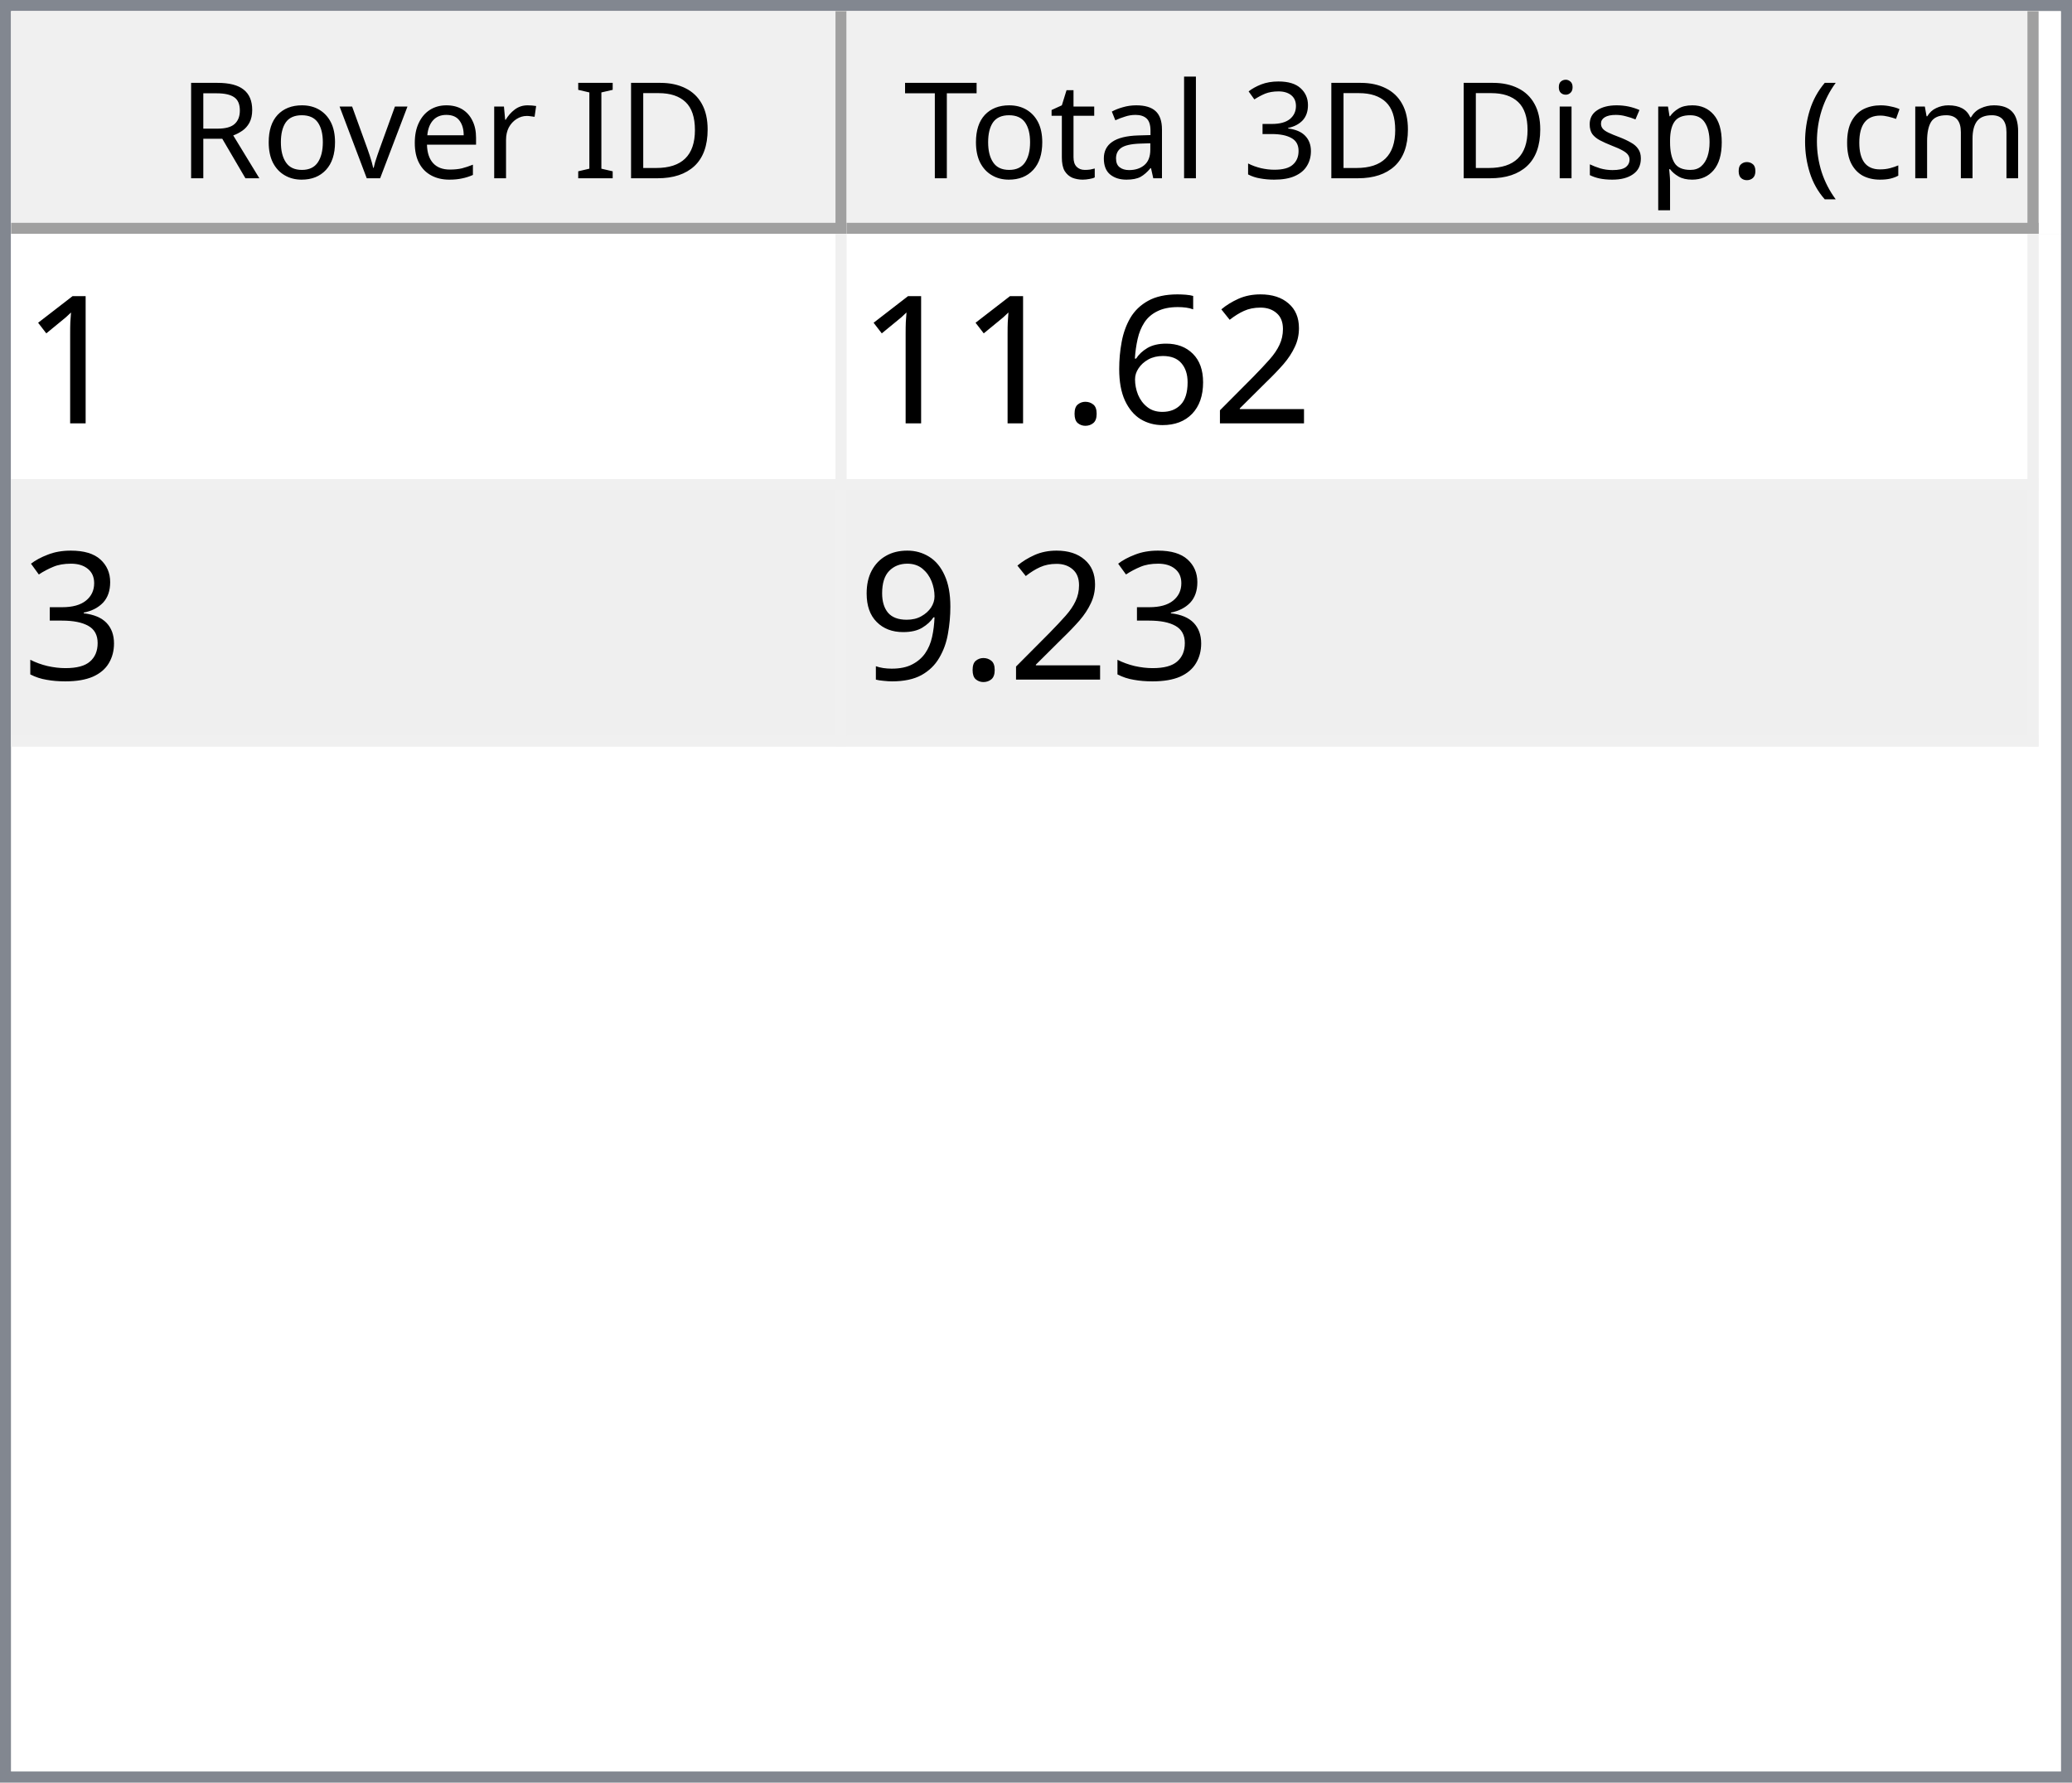
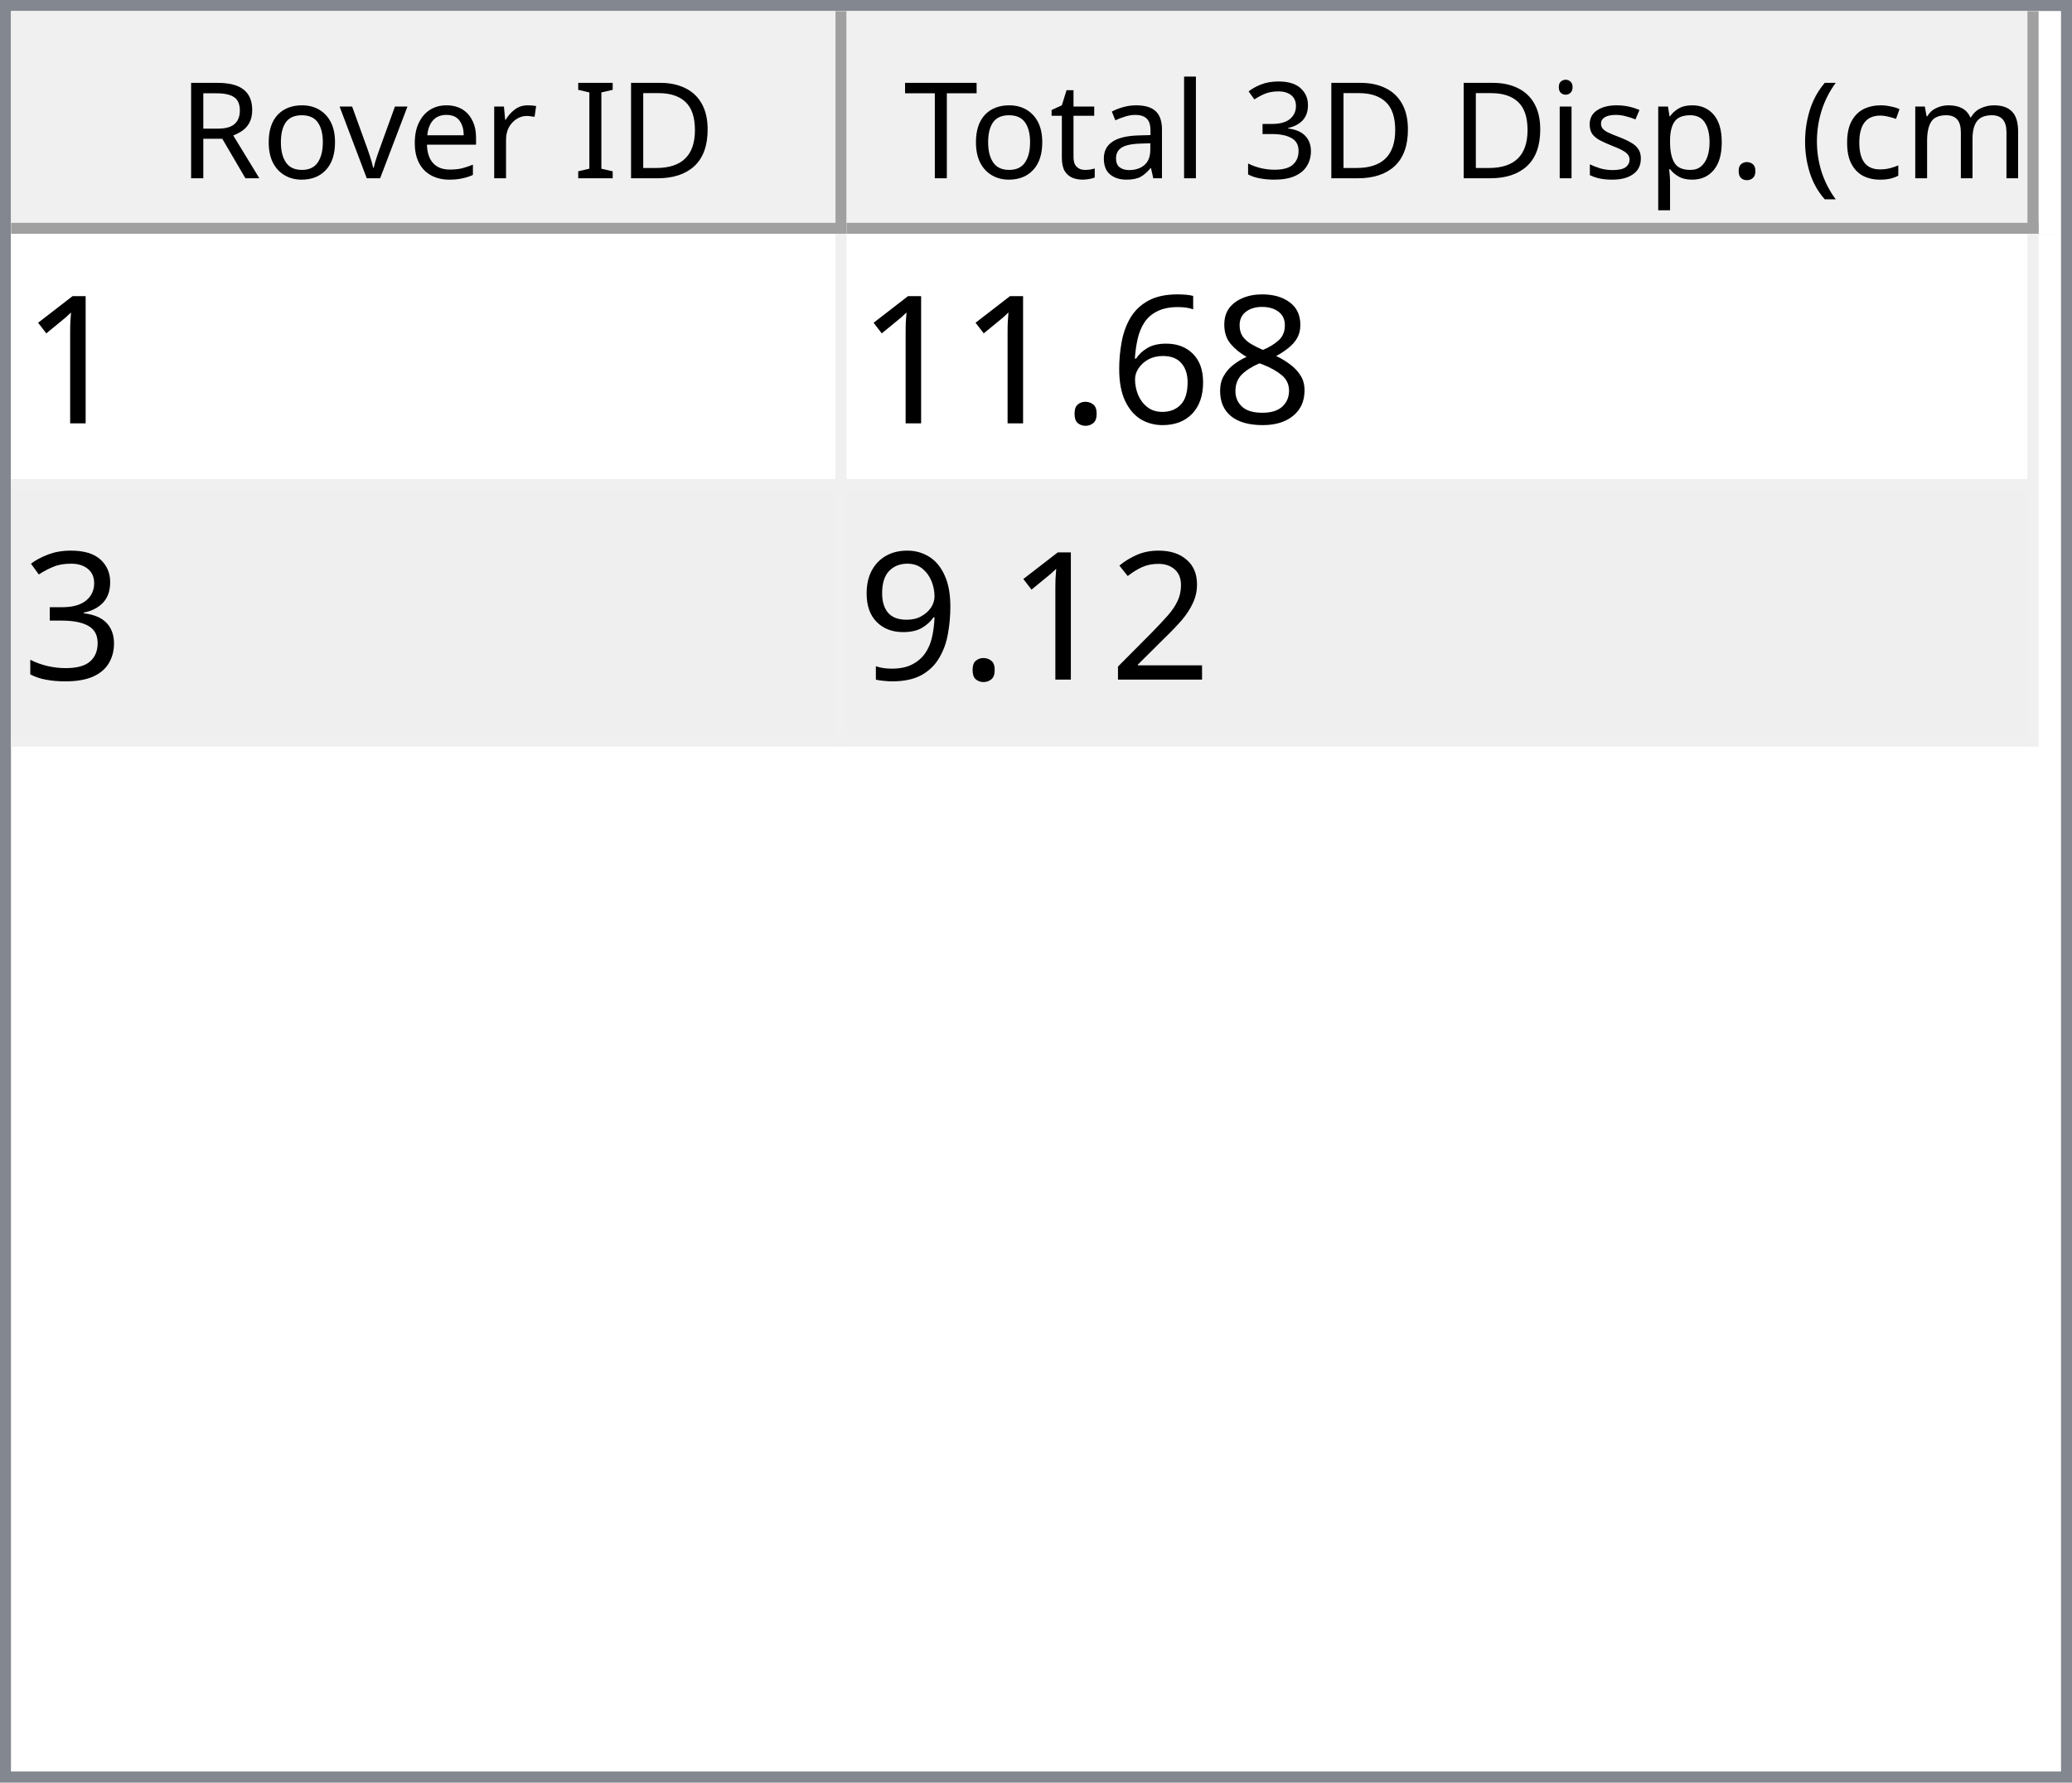
<svg xmlns="http://www.w3.org/2000/svg" style="fill-opacity:1; color-rendering:auto; color-interpolation:auto; text-rendering:auto; stroke:black; stroke-linecap:square; stroke-miterlimit:10; shape-rendering:auto; stroke-opacity:1; fill:black; stroke-dasharray:none; font-weight:normal; stroke-width:1; font-family:'Dialog'; font-style:normal; stroke-linejoin:miter; font-size:12px; stroke-dashoffset:0; image-rendering:auto;" width="186" height="160">
  <defs id="genericDefs" />
  <g>
    <defs id="defs1">
      <clipPath clipPathUnits="userSpaceOnUse" id="clipPath1">
        <path d="M0 0 L186 0 L186 160 L0 160 L0 0 Z" />
      </clipPath>
      <clipPath clipPathUnits="userSpaceOnUse" id="clipPath2">
        <path d="M0 0 L0 160 L186 160 L186 0 Z" />
      </clipPath>
      <clipPath clipPathUnits="userSpaceOnUse" id="clipPath3">
        <path d="M0 0 L0 20 L184 20 L184 0 Z" />
      </clipPath>
      <clipPath clipPathUnits="userSpaceOnUse" id="clipPath4">
        <path d="M0 0 L0 20 L75 20 L75 0 Z" />
      </clipPath>
      <clipPath clipPathUnits="userSpaceOnUse" id="clipPath5">
        <path d="M1 1 L1 19 L74 19 L74 1 Z" />
      </clipPath>
      <clipPath clipPathUnits="userSpaceOnUse" id="clipPath6">
        <path d="M0 0 L0 18 L73 18 L73 0 Z" />
      </clipPath>
      <clipPath clipPathUnits="userSpaceOnUse" id="clipPath7">
        <path d="M-0.5 -0.5 L-0.5 19.5 L74.5 19.5 L74.5 -0.5 Z" />
      </clipPath>
      <clipPath clipPathUnits="userSpaceOnUse" id="clipPath8">
        <path d="M0 0 L0 20 L107 20 L107 0 Z" />
      </clipPath>
      <clipPath clipPathUnits="userSpaceOnUse" id="clipPath9">
        <path d="M1 1 L1 19 L106 19 L106 1 Z" />
      </clipPath>
      <clipPath clipPathUnits="userSpaceOnUse" id="clipPath10">
        <path d="M0 0 L0 18 L105 18 L105 0 Z" />
      </clipPath>
      <clipPath clipPathUnits="userSpaceOnUse" id="clipPath11">
        <path d="M-0.5 -0.5 L-0.5 19.5 L106.5 19.5 L106.5 -0.5 Z" />
      </clipPath>
      <clipPath clipPathUnits="userSpaceOnUse" id="clipPath12">
        <path d="M0 0 L0 138 L184 138 L184 0 Z" />
      </clipPath>
      <clipPath clipPathUnits="userSpaceOnUse" id="clipPath13">
        <path d="M0 0 L0 46 L182 46 L182 0 Z" />
      </clipPath>
      <clipPath clipPathUnits="userSpaceOnUse" id="clipPath14">
        <path d="M-0.5 -0.5 L-0.5 45.5 L181.5 45.5 L181.5 -0.5 Z" />
      </clipPath>
      <clipPath clipPathUnits="userSpaceOnUse" id="clipPath15">
        <path d="M0 0 L0 22 L74 22 L74 0 Z" />
      </clipPath>
      <clipPath clipPathUnits="userSpaceOnUse" id="clipPath16">
        <path d="M0 0 L0 22 L106 22 L106 0 Z" />
      </clipPath>
      <font horiz-adv-x="64.551" id="font1">
        <font-face ascent="107.91" descent="25.098" units-per-em="100" style="font-style:normal; font-family:Segoe UI; font-weight:normal;" />
        <missing-glyph horiz-adv-x="64.551" d="M8.109 0 L8.109 68.266 L56.453 68.266 L56.453 0 L8.109 0 ZM15.328 7.234 L49.219 7.234 L49.219 61.031 L15.328 61.031 L15.328 7.234 Z" />
        <glyph unicode="D" horiz-adv-x="70.117" d="M9.188 0 L9.188 70.016 L28.516 70.016 Q65.531 70.016 65.531 35.891 Q65.531 19.672 55.25 9.836 Q44.969 0 27.734 0 L9.188 0 ZM17.391 62.594 L17.391 7.422 L27.828 7.422 Q41.609 7.422 49.273 14.797 Q56.938 22.172 56.938 35.688 Q56.938 62.594 28.328 62.594 L17.391 62.594 Z" />
        <glyph unicode="I" horiz-adv-x="26.611" d="M17.391 0 L9.188 0 L9.188 70.016 L17.391 70.016 L17.391 0 Z" />
        <glyph unicode=" " horiz-adv-x="27.393" d="" />
        <glyph unicode="r" horiz-adv-x="34.766" d="M34.188 41.891 Q32.078 43.5 28.125 43.5 Q23 43.5 19.555 38.672 Q16.109 33.844 16.109 25.484 L16.109 0 L8.109 0 L8.109 50 L16.109 50 L16.109 39.703 L16.312 39.703 Q18.016 44.969 21.531 47.922 Q25.047 50.875 29.391 50.875 Q32.516 50.875 34.188 50.203 L34.188 41.891 Z" />
        <glyph unicode="e" horiz-adv-x="52.295" d="M48.297 23 L12.984 23 Q13.188 14.656 17.484 10.109 Q21.781 5.562 29.297 5.562 Q37.75 5.562 44.828 11.141 L44.828 3.609 Q38.234 -1.172 27.391 -1.172 Q16.797 -1.172 10.742 5.641 Q4.688 12.453 4.688 24.812 Q4.688 36.469 11.305 43.82 Q17.922 51.172 27.734 51.172 Q37.547 51.172 42.922 44.828 Q48.297 38.484 48.297 27.203 L48.297 23 ZM40.094 29.781 Q40.047 36.719 36.75 40.578 Q33.453 44.438 27.594 44.438 Q21.922 44.438 17.969 40.383 Q14.016 36.328 13.094 29.781 L40.094 29.781 Z" />
        <glyph unicode="v" horiz-adv-x="47.9" d="M47.406 50 L27.484 0 L19.625 0 L0.688 50 L9.469 50 L22.172 13.672 Q23.578 9.672 23.922 6.688 L24.125 6.688 Q24.609 10.453 25.688 13.484 L38.969 50 L47.406 50 Z" />
        <glyph unicode="o" horiz-adv-x="58.594" d="M29 -1.172 Q17.922 -1.172 11.305 5.836 Q4.688 12.844 4.688 24.422 Q4.688 37.016 11.57 44.094 Q18.453 51.172 30.172 51.172 Q41.359 51.172 47.633 44.289 Q53.906 37.406 53.906 25.203 Q53.906 13.234 47.141 6.031 Q40.375 -1.172 29 -1.172 ZM29.594 44.438 Q21.875 44.438 17.383 39.188 Q12.891 33.938 12.891 24.703 Q12.891 15.828 17.43 10.695 Q21.969 5.562 29.594 5.562 Q37.359 5.562 41.531 10.594 Q45.703 15.625 45.703 24.906 Q45.703 34.281 41.531 39.359 Q37.359 44.438 29.594 44.438 Z" />
        <glyph unicode="R" horiz-adv-x="59.814" d="M59.375 0 L49.609 0 L37.891 19.625 Q36.281 22.359 34.766 24.289 Q33.25 26.219 31.664 27.438 Q30.078 28.656 28.25 29.219 Q26.422 29.781 24.125 29.781 L17.391 29.781 L17.391 0 L9.188 0 L9.188 70.016 L30.078 70.016 Q34.672 70.016 38.555 68.867 Q42.438 67.719 45.289 65.375 Q48.141 63.031 49.758 59.547 Q51.375 56.062 51.375 51.375 Q51.375 47.703 50.273 44.656 Q49.172 41.609 47.148 39.211 Q45.125 36.812 42.266 35.133 Q39.406 33.453 35.844 32.516 L35.844 32.328 Q37.594 31.547 38.891 30.547 Q40.188 29.547 41.359 28.18 Q42.531 26.812 43.68 25.078 Q44.828 23.344 46.234 21.047 L59.375 0 ZM17.391 62.594 L17.391 37.203 L28.516 37.203 Q31.594 37.203 34.203 38.133 Q36.812 39.062 38.719 40.797 Q40.625 42.531 41.703 45.047 Q42.781 47.562 42.781 50.688 Q42.781 56.297 39.141 59.445 Q35.5 62.594 28.609 62.594 L17.391 62.594 Z" />
        <glyph unicode=")" horiz-adv-x="30.176" d="M8.297 -15.922 L1.172 -15.922 Q16.406 2.344 16.406 26.812 Q16.406 51.469 1.078 70.016 L8.297 70.016 Q23.531 52.156 23.531 26.703 Q23.531 1.375 8.297 -15.922 Z" />
        <glyph unicode="m" horiz-adv-x="86.133" d="M79.109 0 L71.094 0 L71.094 28.719 Q71.094 37.016 68.531 40.727 Q65.969 44.438 59.906 44.438 Q54.781 44.438 51.195 39.75 Q47.609 35.062 47.609 28.516 L47.609 0 L39.594 0 L39.594 29.688 Q39.594 44.438 28.219 44.438 Q22.953 44.438 19.531 40.016 Q16.109 35.594 16.109 28.516 L16.109 0 L8.109 0 L8.109 50 L16.109 50 L16.109 42.094 L16.312 42.094 Q21.625 51.172 31.844 51.172 Q36.969 51.172 40.773 48.312 Q44.578 45.453 46 40.828 Q51.562 51.172 62.594 51.172 Q79.109 51.172 79.109 30.812 L79.109 0 Z" />
        <glyph unicode="c" horiz-adv-x="46.191" d="M42.188 2.297 Q36.422 -1.172 28.516 -1.172 Q17.828 -1.172 11.258 5.789 Q4.688 12.75 4.688 23.828 Q4.688 36.188 11.766 43.68 Q18.844 51.172 30.672 51.172 Q37.25 51.172 42.281 48.734 L42.281 40.531 Q36.719 44.438 30.375 44.438 Q22.703 44.438 17.797 38.945 Q12.891 33.453 12.891 24.516 Q12.891 15.719 17.508 10.641 Q22.125 5.562 29.891 5.562 Q36.422 5.562 42.188 9.906 L42.188 2.297 Z" />
        <glyph unicode="(" horiz-adv-x="30.176" d="M29.109 -15.922 L21.969 -15.922 Q6.844 1.375 6.844 26.703 Q6.844 52.156 21.969 70.016 L29.203 70.016 Q13.875 51.469 13.875 26.812 Q13.875 2.344 29.109 -15.922 Z" />
        <glyph unicode="." horiz-adv-x="21.68" d="M10.891 -1.078 Q8.641 -1.078 7.055 0.539 Q5.469 2.156 5.469 4.391 Q5.469 6.641 7.055 8.273 Q8.641 9.906 10.891 9.906 Q13.188 9.906 14.797 8.273 Q16.406 6.641 16.406 4.391 Q16.406 2.156 14.797 0.539 Q13.188 -1.078 10.891 -1.078 Z" />
        <glyph unicode="p" horiz-adv-x="58.789" d="M16.312 7.234 L16.109 7.234 L16.109 -23 L8.109 -23 L8.109 50 L16.109 50 L16.109 41.219 L16.312 41.219 Q22.219 51.172 33.594 51.172 Q43.266 51.172 48.688 44.461 Q54.109 37.75 54.109 26.469 Q54.109 13.922 48 6.375 Q41.891 -1.172 31.297 -1.172 Q21.578 -1.172 16.312 7.234 ZM16.109 27.391 L16.109 20.406 Q16.109 14.203 20.141 9.883 Q24.172 5.562 30.375 5.562 Q37.641 5.562 41.773 11.133 Q45.906 16.703 45.906 26.609 Q45.906 34.969 42.047 39.703 Q38.188 44.438 31.594 44.438 Q24.609 44.438 20.359 39.578 Q16.109 34.719 16.109 27.391 Z" />
        <glyph unicode="s" horiz-adv-x="42.432" d="M5.078 1.812 L5.078 10.406 Q11.625 5.562 19.484 5.562 Q30.031 5.562 30.031 12.594 Q30.031 14.594 29.125 15.992 Q28.219 17.391 26.68 18.461 Q25.141 19.531 23.07 20.383 Q21 21.234 18.609 22.172 Q15.281 23.484 12.766 24.828 Q10.25 26.172 8.57 27.859 Q6.891 29.547 6.031 31.695 Q5.172 33.844 5.172 36.719 Q5.172 40.234 6.789 42.945 Q8.406 45.656 11.086 47.484 Q13.766 49.312 17.211 50.242 Q20.656 51.172 24.312 51.172 Q30.812 51.172 35.938 48.922 L35.938 40.828 Q30.422 44.438 23.25 44.438 Q21 44.438 19.195 43.922 Q17.391 43.406 16.094 42.477 Q14.797 41.547 14.086 40.258 Q13.375 38.969 13.375 37.406 Q13.375 35.453 14.086 34.133 Q14.797 32.812 16.164 31.789 Q17.531 30.766 19.484 29.938 Q21.438 29.109 23.922 28.125 Q27.25 26.859 29.883 25.516 Q32.516 24.172 34.375 22.484 Q36.234 20.797 37.234 18.602 Q38.234 16.406 38.234 13.375 Q38.234 9.672 36.602 6.938 Q34.969 4.203 32.234 2.398 Q29.5 0.594 25.93 -0.289 Q22.359 -1.172 18.453 -1.172 Q10.75 -1.172 5.078 1.812 Z" />
        <glyph unicode="i" horiz-adv-x="24.219" d="M12.203 62.703 Q10.062 62.703 8.547 64.164 Q7.031 65.625 7.031 67.875 Q7.031 70.125 8.547 71.609 Q10.062 73.094 12.203 73.094 Q14.406 73.094 15.945 71.609 Q17.484 70.125 17.484 67.875 Q17.484 65.719 15.945 64.211 Q14.406 62.703 12.203 62.703 ZM16.109 0 L8.109 0 L8.109 50 L16.109 50 L16.109 0 Z" />
        <glyph unicode="3" horiz-adv-x="53.906" d="M46.531 19.828 Q46.531 15.094 44.75 11.211 Q42.969 7.328 39.719 4.57 Q36.469 1.812 31.93 0.297 Q27.391 -1.219 21.922 -1.219 Q11.922 -1.219 6 2.594 L6 11.188 Q13.094 5.609 22.219 5.609 Q25.875 5.609 28.828 6.539 Q31.781 7.469 33.906 9.227 Q36.031 10.984 37.18 13.477 Q38.328 15.969 38.328 19.094 Q38.328 32.812 18.797 32.812 L12.984 32.812 L12.984 39.594 L18.5 39.594 Q35.797 39.594 35.797 52.484 Q35.797 64.406 22.609 64.406 Q15.188 64.406 8.688 59.422 L8.688 67.188 Q15.375 71.188 24.609 71.188 Q29 71.188 32.57 69.969 Q36.141 68.75 38.68 66.555 Q41.219 64.359 42.609 61.281 Q44 58.203 44 54.5 Q44 40.672 30.031 36.719 L30.031 36.531 Q33.594 36.141 36.625 34.797 Q39.656 33.453 41.852 31.305 Q44.047 29.156 45.289 26.25 Q46.531 23.344 46.531 19.828 Z" />
        <glyph unicode="l" horiz-adv-x="24.219" d="M16.109 0 L8.109 0 L8.109 74.031 L16.109 74.031 L16.109 0 Z" />
        <glyph unicode="a" horiz-adv-x="50.879" d="M43.891 0 L35.891 0 L35.891 7.812 L35.688 7.812 Q30.469 -1.172 20.312 -1.172 Q12.844 -1.172 8.617 2.781 Q4.391 6.734 4.391 13.281 Q4.391 27.297 20.906 29.594 L35.891 31.688 Q35.891 44.438 25.594 44.438 Q16.547 44.438 9.281 38.281 L9.281 46.484 Q16.656 51.172 26.266 51.172 Q43.891 51.172 43.891 32.516 L43.891 0 ZM35.891 25.297 L23.828 23.641 Q18.266 22.859 15.43 20.875 Q12.594 18.891 12.594 13.875 Q12.594 10.203 15.211 7.883 Q17.828 5.562 22.172 5.562 Q28.125 5.562 32.008 9.742 Q35.891 13.922 35.891 20.312 L35.891 25.297 Z" />
        <glyph unicode="t" horiz-adv-x="33.887" d="M31.297 0.484 Q28.469 -1.078 23.828 -1.078 Q10.688 -1.078 10.688 13.578 L10.688 43.172 L2.094 43.172 L2.094 50 L10.688 50 L10.688 62.203 L18.703 64.797 L18.703 50 L31.297 50 L31.297 43.172 L18.703 43.172 L18.703 14.984 Q18.703 9.969 20.414 7.82 Q22.125 5.672 26.078 5.672 Q29.109 5.672 31.297 7.328 L31.297 0.484 Z" />
        <glyph unicode="T" horiz-adv-x="52.393" d="M50.594 62.594 L30.375 62.594 L30.375 0 L22.172 0 L22.172 62.594 L2 62.594 L2 70.016 L50.594 70.016 L50.594 62.594 Z" />
      </font>
      <font horiz-adv-x="75.0" id="font2">
        <font-face ascent="100.537" descent="21.973" units-per-em="100" style="font-style:normal; font-family:sans-serif; font-weight:normal;" />
        <missing-glyph horiz-adv-x="75.0" d="M12.5 0 L12.5 62.5 L62.5 62.5 L62.5 0 L12.5 0 ZM14.062 1.562 L60.938 1.562 L60.938 60.938 L14.062 60.938 L14.062 1.562 Z" />
        <glyph unicode="1" horiz-adv-x="55.615" d="M37.25 0 L28.469 0 L28.469 56 Q25.297 52.984 20.141 49.953 Q14.984 46.922 10.891 45.406 L10.891 53.906 Q18.266 57.375 23.781 62.305 Q29.297 67.234 31.594 71.875 L37.25 71.875 L37.25 0 Z" />
-         <glyph unicode="2" horiz-adv-x="55.615" d="M50.344 8.453 L50.344 0 L3.031 0 Q2.938 3.172 4.047 6.109 Q5.859 10.938 9.836 15.625 Q13.812 20.312 21.344 26.469 Q33.016 36.031 37.117 41.625 Q41.219 47.219 41.219 52.203 Q41.219 57.422 37.477 61.008 Q33.734 64.594 27.734 64.594 Q21.391 64.594 17.578 60.789 Q13.766 56.984 13.719 50.25 L4.688 51.172 Q5.609 61.281 11.664 66.578 Q17.719 71.875 27.938 71.875 Q38.234 71.875 44.242 66.164 Q50.25 60.453 50.25 52 Q50.25 47.703 48.492 43.555 Q46.734 39.406 42.656 34.812 Q38.578 30.219 29.109 22.219 Q21.188 15.578 18.945 13.211 Q16.703 10.844 15.234 8.453 L50.344 8.453 Z" />
+         <glyph unicode="8" horiz-adv-x="55.615" d="M17.672 38.812 Q12.203 40.828 9.57 44.539 Q6.938 48.25 6.938 53.422 Q6.938 61.234 12.555 66.555 Q18.172 71.875 27.484 71.875 Q36.859 71.875 42.578 66.43 Q48.297 60.984 48.297 53.172 Q48.297 48.188 45.68 44.508 Q43.062 40.828 37.75 38.812 Q44.344 36.672 47.781 31.883 Q51.219 27.094 51.219 20.453 Q51.219 11.281 44.727 5.031 Q38.234 -1.219 27.641 -1.219 Q17.047 -1.219 10.547 5.055 Q4.047 11.328 4.047 20.703 Q4.047 27.688 7.594 32.398 Q11.141 37.109 17.672 38.812 ZM15.922 53.719 Q15.922 48.641 19.195 45.414 Q22.469 42.188 27.688 42.188 Q32.766 42.188 36.016 45.383 Q39.266 48.578 39.266 53.219 Q39.266 58.062 35.914 61.359 Q32.562 64.656 27.594 64.656 Q22.562 64.656 19.242 61.43 Q15.922 58.203 15.922 53.719 ZM13.094 20.656 Q13.094 16.891 14.875 13.375 Q16.656 9.859 20.172 7.93 Q23.688 6 27.734 6 Q34.031 6 38.133 10.055 Q42.234 14.109 42.234 20.359 Q42.234 26.703 38.016 30.859 Q33.797 35.016 27.438 35.016 Q21.234 35.016 17.164 30.914 Q13.094 26.812 13.094 20.656 Z" />
        <glyph unicode="6" horiz-adv-x="55.615" d="M49.75 54.047 L41.016 53.375 Q39.844 58.547 37.703 60.891 Q34.125 64.656 28.906 64.656 Q24.703 64.656 21.531 62.312 Q17.391 59.281 14.992 53.469 Q12.594 47.656 12.5 36.922 Q15.672 41.75 20.266 44.094 Q24.859 46.438 29.891 46.438 Q38.672 46.438 44.852 39.969 Q51.031 33.5 51.031 23.25 Q51.031 16.5 48.125 10.719 Q45.219 4.938 40.141 1.859 Q35.062 -1.219 28.609 -1.219 Q17.625 -1.219 10.695 6.859 Q3.766 14.938 3.766 33.5 Q3.766 54.25 11.422 63.672 Q18.109 71.875 29.438 71.875 Q37.891 71.875 43.289 67.141 Q48.688 62.406 49.75 54.047 ZM13.875 23.188 Q13.875 18.656 15.797 14.508 Q17.719 10.359 21.188 8.18 Q24.656 6 28.469 6 Q34.031 6 38.039 10.492 Q42.047 14.984 42.047 22.703 Q42.047 30.125 38.086 34.398 Q34.125 38.672 28.125 38.672 Q22.172 38.672 18.023 34.398 Q13.875 30.125 13.875 23.188 Z" />
        <glyph unicode="." horiz-adv-x="27.783" d="M9.078 0 L9.078 10.016 L19.094 10.016 L19.094 0 L9.078 0 Z" />
        <glyph unicode="3" horiz-adv-x="55.615" d="M4.203 18.891 L12.984 20.062 Q14.5 12.594 18.141 9.297 Q21.781 6 27 6 Q33.203 6 37.477 10.297 Q41.75 14.594 41.75 20.953 Q41.75 27 37.797 30.93 Q33.844 34.859 27.734 34.859 Q25.25 34.859 21.531 33.891 L22.516 41.609 Q23.391 41.5 23.922 41.5 Q29.547 41.5 34.039 44.43 Q38.531 47.359 38.531 53.469 Q38.531 58.297 35.258 61.477 Q31.984 64.656 26.812 64.656 Q21.688 64.656 18.266 61.43 Q14.844 58.203 13.875 51.766 L5.078 53.328 Q6.688 62.156 12.398 67.016 Q18.109 71.875 26.609 71.875 Q32.469 71.875 37.398 69.359 Q42.328 66.844 44.945 62.5 Q47.562 58.156 47.562 53.266 Q47.562 48.641 45.07 44.828 Q42.578 41.016 37.703 38.766 Q44.047 37.312 47.562 32.695 Q51.078 28.078 51.078 21.141 Q51.078 11.766 44.242 5.25 Q37.406 -1.266 26.953 -1.266 Q17.531 -1.266 11.305 4.352 Q5.078 9.969 4.203 18.891 Z" />
+         <glyph unicode="2" horiz-adv-x="55.615" d="M50.344 8.453 L50.344 0 L3.031 0 Q2.938 3.172 4.047 6.109 Q5.859 10.938 9.836 15.625 Q13.812 20.312 21.344 26.469 Q33.016 36.031 37.117 41.625 Q41.219 47.219 41.219 52.203 Q41.219 57.422 37.477 61.008 Q33.734 64.594 27.734 64.594 Q21.391 64.594 17.578 60.789 Q13.766 56.984 13.719 50.25 L4.688 51.172 Q5.609 61.281 11.664 66.578 Q17.719 71.875 27.938 71.875 Q38.234 71.875 44.242 66.164 Q50.25 60.453 50.25 52 Q50.25 47.703 48.492 43.555 Q46.734 39.406 42.656 34.812 Q38.578 30.219 29.109 22.219 Q21.188 15.578 18.945 13.211 Q16.703 10.844 15.234 8.453 L50.344 8.453 Z" />
        <glyph unicode="9" horiz-adv-x="55.615" d="M5.469 16.547 L13.922 17.328 Q14.984 11.375 18.016 8.688 Q21.047 6 25.781 6 Q29.828 6 32.883 7.859 Q35.938 9.719 37.891 12.82 Q39.844 15.922 41.164 21.195 Q42.484 26.469 42.484 31.938 Q42.484 32.516 42.438 33.688 Q39.797 29.5 35.234 26.883 Q30.672 24.266 25.344 24.266 Q16.453 24.266 10.305 30.711 Q4.156 37.156 4.156 47.703 Q4.156 58.594 10.578 65.234 Q17 71.875 26.656 71.875 Q33.641 71.875 39.43 68.117 Q45.219 64.359 48.219 57.398 Q51.219 50.438 51.219 37.25 Q51.219 23.531 48.242 15.406 Q45.266 7.281 39.383 3.031 Q33.5 -1.219 25.594 -1.219 Q17.188 -1.219 11.867 3.445 Q6.547 8.109 5.469 16.547 ZM41.453 48.141 Q41.453 55.719 37.43 60.156 Q33.406 64.594 27.734 64.594 Q21.875 64.594 17.531 59.812 Q13.188 55.031 13.188 47.406 Q13.188 40.578 17.312 36.305 Q21.438 32.031 27.484 32.031 Q33.594 32.031 37.523 36.305 Q41.453 40.578 41.453 48.141 Z" />
      </font>
    </defs>
    <g style="fill:white; stroke:white;">
      <rect x="0" y="0" width="186" style="clip-path:url(#clipPath1); stroke:none;" height="160" />
    </g>
    <g style="fill:white; text-rendering:optimizeSpeed; color-rendering:optimizeSpeed; image-rendering:optimizeSpeed; shape-rendering:crispEdges; stroke:white; color-interpolation:sRGB;">
      <rect x="0" width="186" height="160" y="0" style="stroke:none;" />
      <path style="stroke:none;" d="M0 160 L186 160 L186 0 L0 0 Z" />
    </g>
    <g style="fill:rgb(240,240,240); font-family:'Segoe UI'; stroke:rgb(240,240,240);">
      <rect x="0" y="0" width="186" style="clip-path:url(#clipPath2); stroke:none;" height="160" />
    </g>
    <g style="fill:rgb(130,135,144); font-family:'Segoe UI'; stroke:rgb(130,135,144);">
      <path d="M0 0 L186 0 L186 160 L0 160 L0 0 ZM1 1 L185 1 L185 159 L1 159 L1 1 Z" style="fill-rule:evenodd; clip-path:url(#clipPath2); stroke:none;" />
    </g>
    <g style="fill:white; font-family:'Segoe UI'; stroke:white;" transform="translate(1,1)">
      <rect x="0" y="0" width="184" style="clip-path:url(#clipPath3); stroke:none;" height="20" />
    </g>
    <g style="fill:rgb(240,240,240); font-family:'Segoe UI'; stroke:rgb(240,240,240);" transform="translate(1,1)">
      <rect x="0" y="0" width="75" style="clip-path:url(#clipPath4); stroke:none;" height="20" />
    </g>
    <g style="font-family:'Segoe UI';" transform="translate(2,2)">
      <text x="14" xml:space="preserve" y="14" style="clip-path:url(#clipPath6); stroke:none;">Rover ID</text>
    </g>
    <g style="fill:rgb(160,160,160); font-family:'Segoe UI'; stroke:rgb(160,160,160); stroke-linejoin:bevel;" transform="translate(1.5,1.5)">
      <line x1="74" x2="74" y1="0" style="fill:none; clip-path:url(#clipPath7);" y2="19" />
    </g>
    <g style="fill:rgb(160,160,160); font-family:'Segoe UI'; stroke:rgb(160,160,160); stroke-linejoin:bevel;" transform="matrix(1,0,0,1,1,1) translate(0.5,0.5)">
      <line x1="0" x2="74" y1="19" style="fill:none; clip-path:url(#clipPath7);" y2="19" />
    </g>
    <g style="fill:rgb(240,240,240); font-family:'Segoe UI'; stroke:rgb(240,240,240);" transform="translate(76,1)">
      <rect x="0" y="0" width="107" style="clip-path:url(#clipPath8); stroke:none;" height="20" />
    </g>
    <g style="font-family:'Segoe UI';" transform="translate(77,2)">
      <text x="1" xml:space="preserve" y="14" style="clip-path:url(#clipPath10); stroke:none;"> Total 3D Disp. (cm)</text>
    </g>
    <g style="fill:rgb(160,160,160); font-family:'Segoe UI'; stroke:rgb(160,160,160); stroke-linejoin:bevel;" transform="translate(76.5,1.5)">
      <line x1="106" x2="106" y1="0" style="fill:none; clip-path:url(#clipPath11);" y2="19" />
    </g>
    <g style="fill:rgb(160,160,160); font-family:'Segoe UI'; stroke:rgb(160,160,160); stroke-linejoin:bevel;" transform="matrix(1,0,0,1,76,1) translate(0.5,0.5)">
      <line x1="0" x2="106" y1="19" style="fill:none; clip-path:url(#clipPath11);" y2="19" />
    </g>
    <g style="fill:white; font-family:'Segoe UI'; stroke:white;" transform="translate(1,21)">
      <rect x="0" y="0" width="184" style="clip-path:url(#clipPath12); stroke:none;" height="138" />
    </g>
    <g style="fill:rgb(240,240,240); font-size:16px; font-family:sans-serif; stroke:rgb(240,240,240);" transform="translate(1,21)">
      <rect x="0" y="0" width="182" style="clip-path:url(#clipPath13); stroke:none;" height="46" />
      <line transform="translate(0.5,0.5)" x1="0" x2="181" y1="22" style="clip-path:url(#clipPath14); fill:none; stroke-linejoin:bevel;" y2="22" />
    </g>
    <g transform="matrix(1,0,0,1,1,21) translate(0.5,0.5)" style="fill:rgb(240,240,240); font-size:16px; font-family:sans-serif; stroke:rgb(240,240,240); stroke-linejoin:bevel;">
      <line x1="0" x2="181" y1="45" style="fill:none; clip-path:url(#clipPath14);" y2="45" />
    </g>
    <g transform="matrix(1,0,0,1,1,21) translate(0.5,0.5)" style="fill:rgb(240,240,240); font-size:16px; font-family:sans-serif; stroke:rgb(240,240,240); stroke-linejoin:bevel;">
      <line x1="74" x2="74" y1="0" style="fill:none; clip-path:url(#clipPath14);" y2="45" />
    </g>
    <g transform="matrix(1,0,0,1,1,21) translate(0.5,0.5)" style="fill:rgb(240,240,240); font-size:16px; font-family:sans-serif; stroke:rgb(240,240,240); stroke-linejoin:bevel;">
      <line x1="181" x2="181" y1="0" style="fill:none; clip-path:url(#clipPath14);" y2="45" />
    </g>
    <g style="fill:white; font-size:16px; font-family:sans-serif; stroke:white;" transform="matrix(1,0,0,1,1,21)">
      <rect x="0" y="0" width="74" style="clip-path:url(#clipPath15); stroke:none;" height="22" />
      <text x="1" y="17" style="fill:black; clip-path:url(#clipPath15); stroke:none;" xml:space="preserve">1</text>
    </g>
    <g style="fill:white; font-size:16px; font-family:sans-serif; stroke:white;" transform="matrix(1,0,0,1,1,21) translate(75,0)">
      <rect x="0" y="0" width="106" style="clip-path:url(#clipPath16); stroke:none;" height="22" />
-       <text x="1" y="17" style="fill:black; clip-path:url(#clipPath16); stroke:none;" xml:space="preserve">11.62</text>
+       <text x="1" y="17" style="fill:black; clip-path:url(#clipPath16); stroke:none;" xml:space="preserve">11.68</text>
    </g>
    <g style="fill:rgb(239,239,239); font-size:16px; font-family:sans-serif; stroke:rgb(239,239,239);" transform="matrix(1,0,0,1,1,21) translate(0,23)">
      <rect x="0" y="0" width="74" style="clip-path:url(#clipPath15); stroke:none;" height="22" />
      <text x="1" y="17" style="fill:black; clip-path:url(#clipPath15); stroke:none;" xml:space="preserve">3</text>
    </g>
    <g style="fill:rgb(239,239,239); font-size:16px; font-family:sans-serif; stroke:rgb(239,239,239);" transform="matrix(1,0,0,1,1,21) translate(75,23)">
      <rect x="0" y="0" width="106" style="clip-path:url(#clipPath16); stroke:none;" height="22" />
-       <text x="1" y="17" style="fill:black; clip-path:url(#clipPath16); stroke:none;" xml:space="preserve">9.23</text>
+       <text x="1" y="17" style="fill:black; clip-path:url(#clipPath16); stroke:none;" xml:space="preserve">9.12</text>
    </g>
  </g>
</svg>
